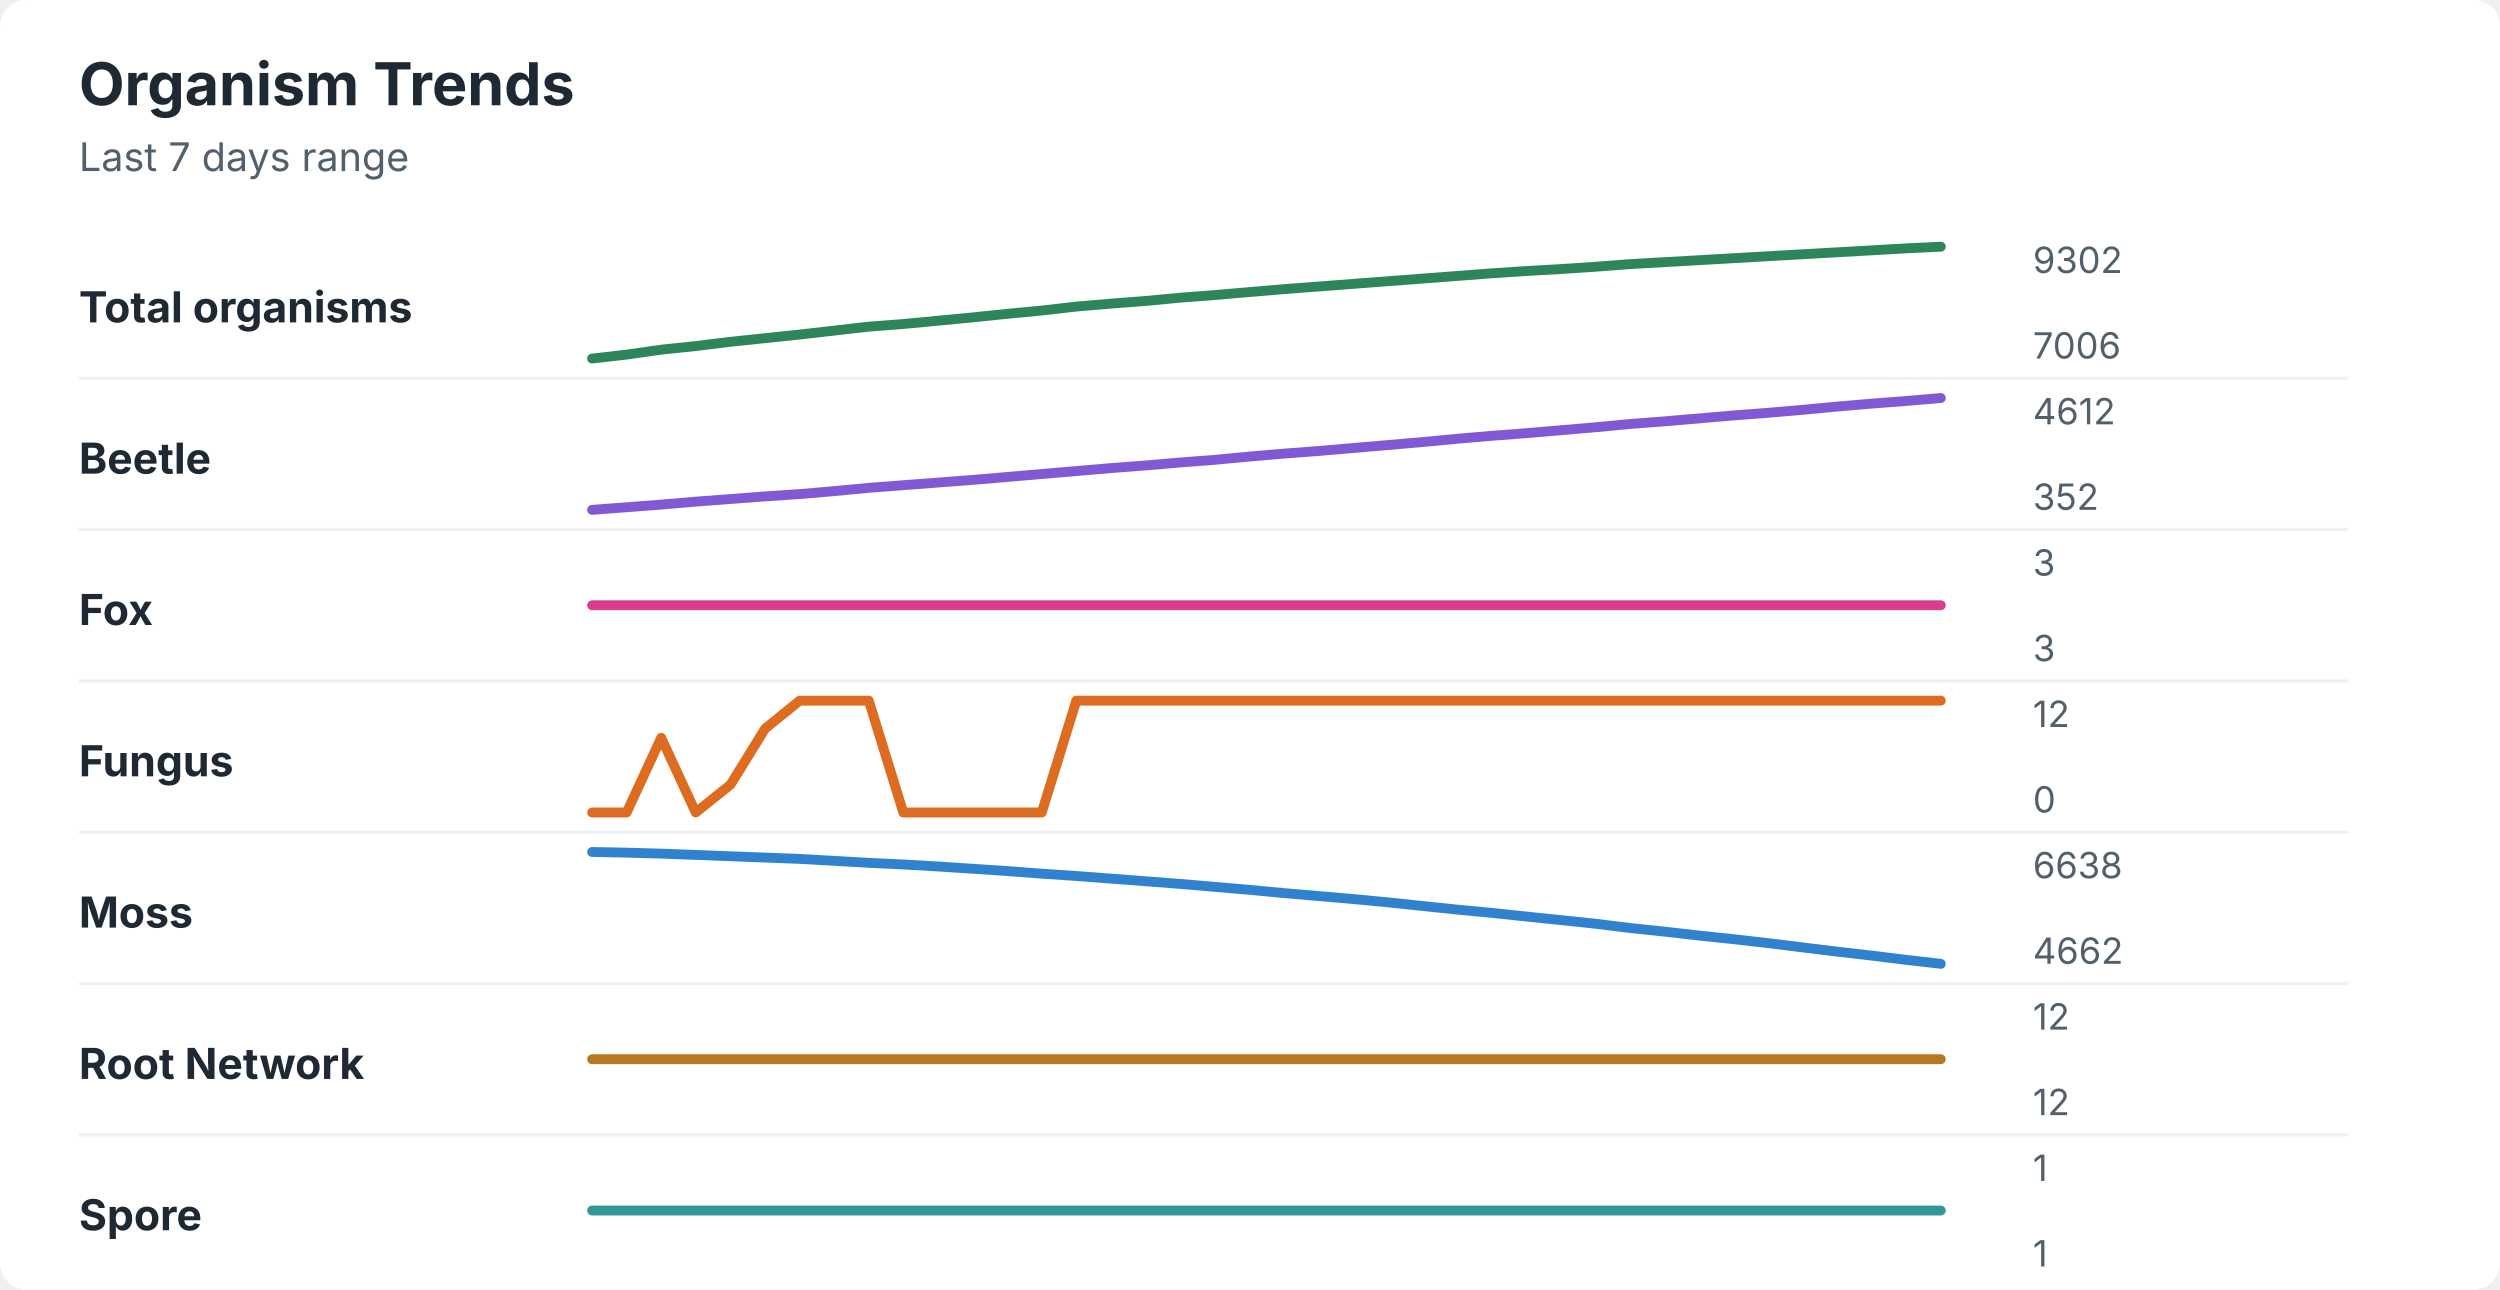
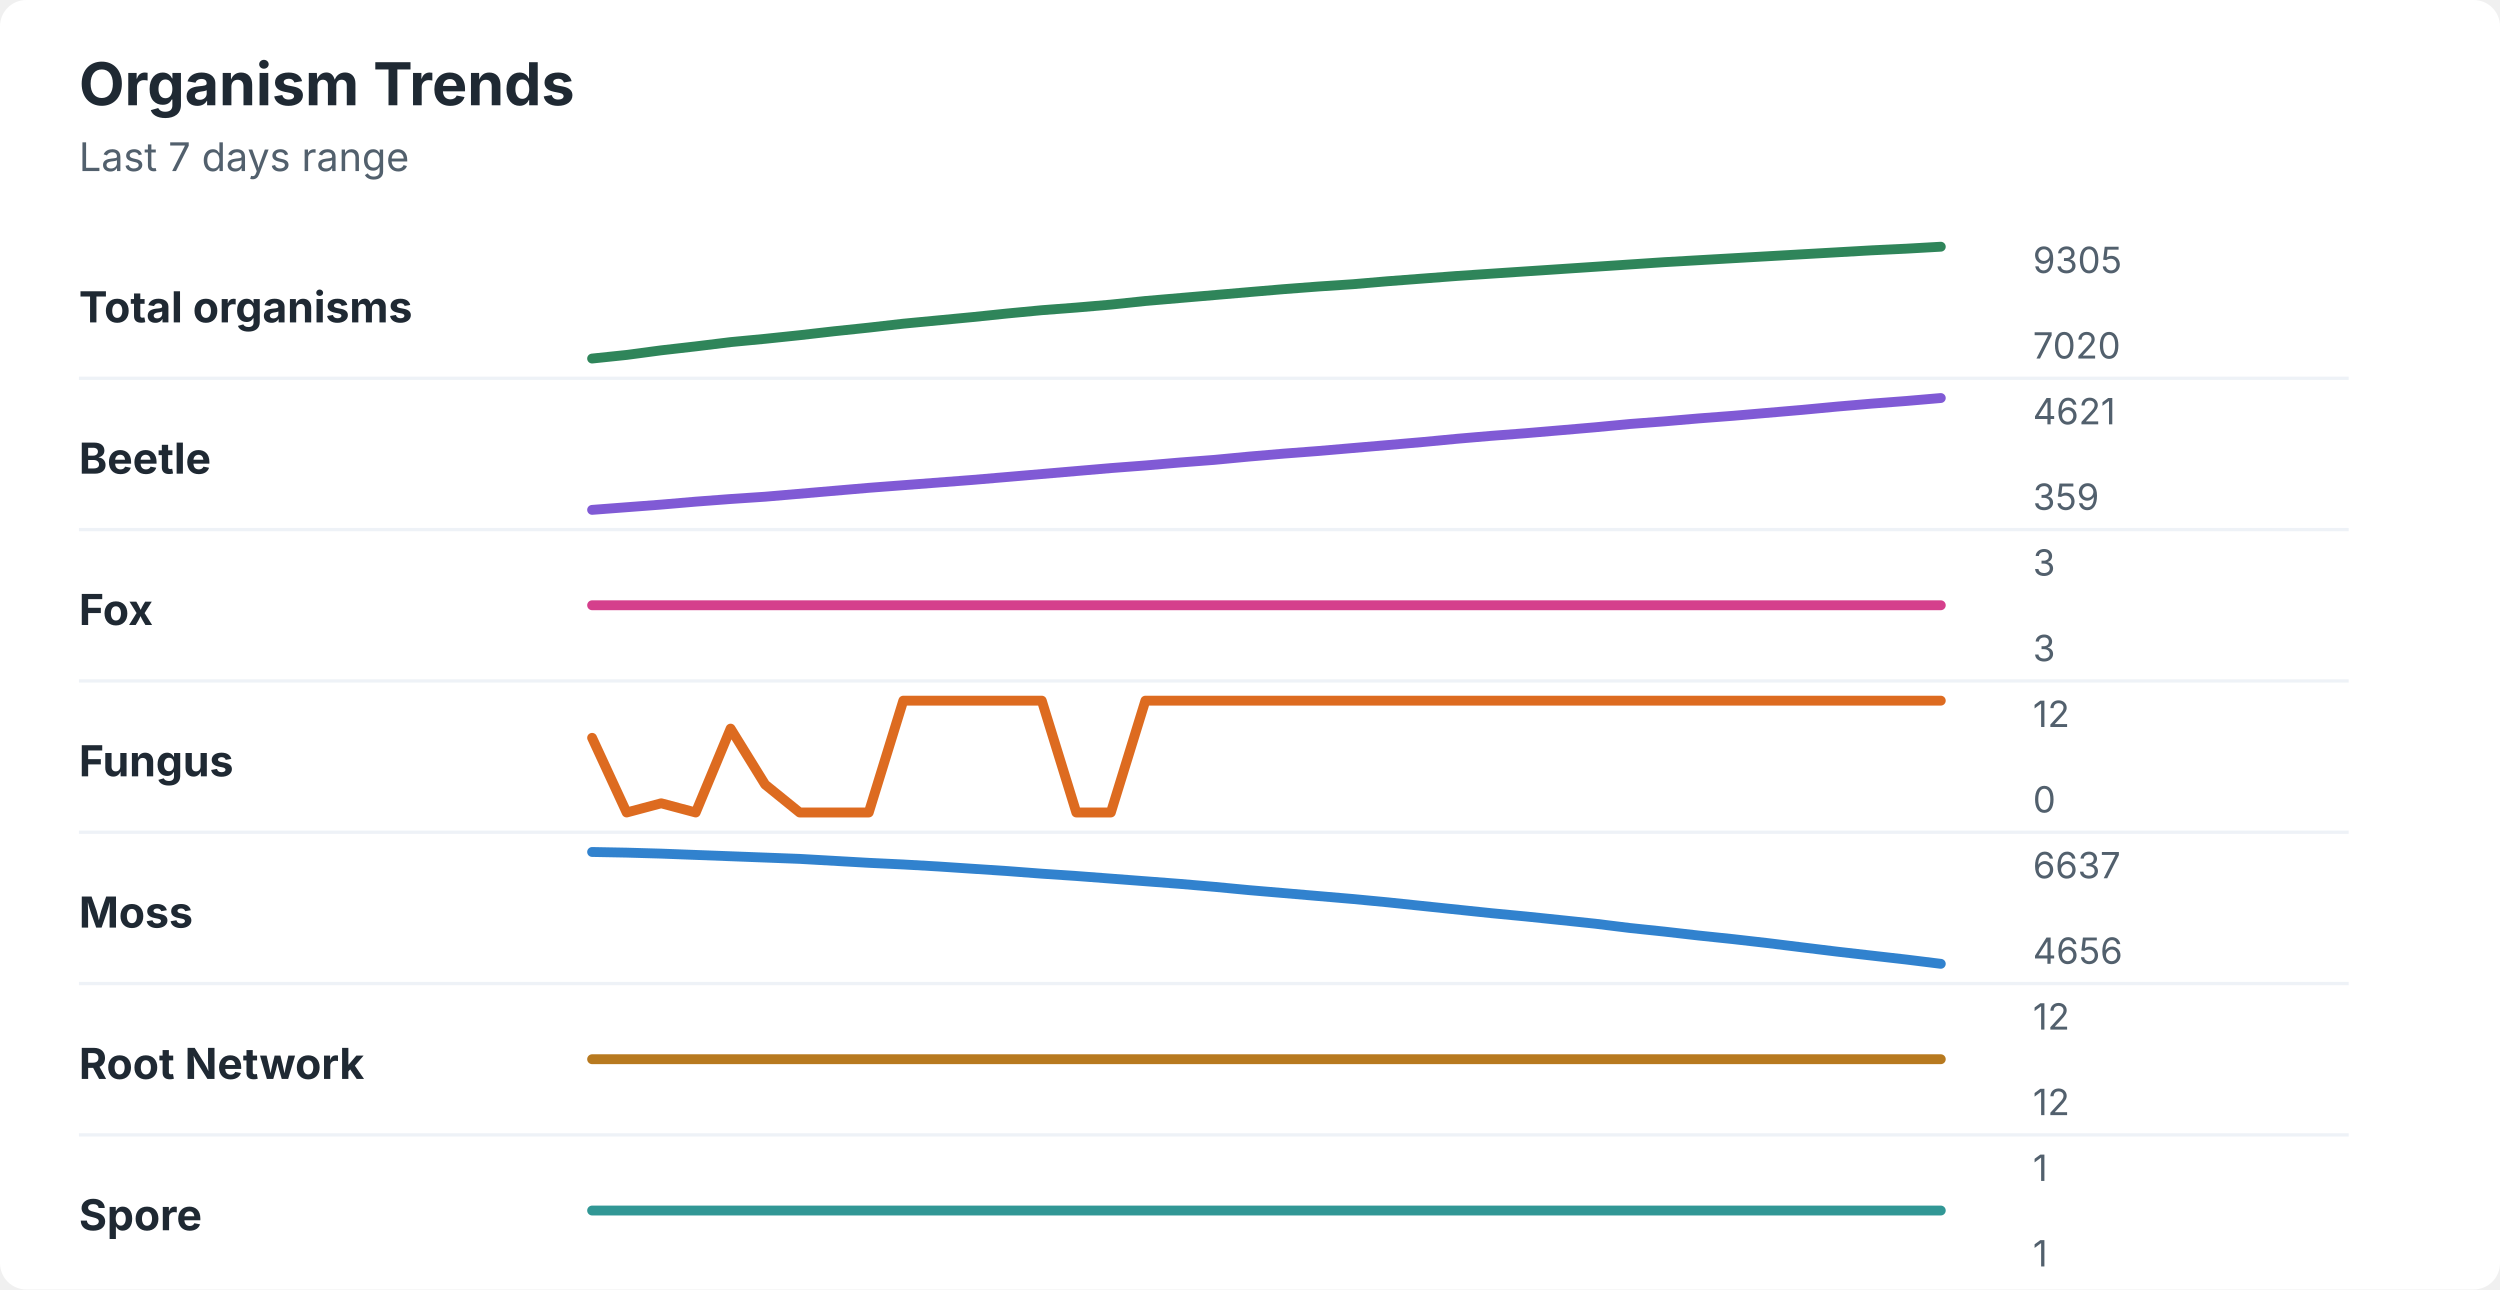
<svg xmlns="http://www.w3.org/2000/svg" width="760" height="392" viewBox="0 0 760 392" role="img" aria-labelledby="title desc">
  <rect width="760" height="392" rx="8" fill="#ffffff" />
  <style>
    text { font-family: -apple-system, BlinkMacSystemFont, "Segoe UI", sans-serif; }
    .title { font-size: 18px; font-weight: 700; fill: #1f2933; }
    .subtitle { font-size: 12px; fill: #52606d; }
    .label { font-size: 13px; font-weight: 650; fill: #1f2933; }
    .axis-value { font-size: 11px; fill: #52606d; }
    .separator { stroke: #eef2f7; stroke-width: 1; }
  </style>
  <text x="24" y="32" class="title">Organism Trends</text>
  <text x="24" y="52" class="subtitle">Last 7 days range</text>
  <text x="24" y="98" class="label">Total organisms</text>
-   <polyline points="180.0,109.0 190.5,107.8 201.0,106.3 211.5,105.2 222.1,103.9 232.6,102.8 243.1,101.7 253.6,100.5 264.1,99.3 274.6,98.5 285.1,97.5 295.6,96.5 306.2,95.4 316.7,94.4 327.2,93.2 337.7,92.3 348.2,91.5 358.7,90.5 369.2,89.7 379.7,88.8 390.3,87.9 400.8,87.1 411.3,86.3 421.8,85.5 432.3,84.7 442.8,83.9 453.3,83.1 463.8,82.4 474.4,81.8 484.9,81.1 495.4,80.3 505.9,79.7 516.4,79.1 526.9,78.5 537.4,77.9 547.9,77.3 558.5,76.7 569.0,76.1 579.5,75.5 590.0,75.0 " fill="none" stroke="#2f855a" stroke-width="3" stroke-linecap="round" stroke-linejoin="round" />
-   <text x="618" y="83" class="axis-value">9302</text>
-   <text x="618" y="109" class="axis-value">7006</text>
+   <polyline points="180.0,109.0 190.5,107.9 201.0,106.5 211.5,105.3 222.1,104.0 232.6,103.0 243.1,101.9 253.6,100.7 264.1,99.6 274.6,98.4 285.1,97.4 295.6,96.4 306.2,95.3 316.7,94.3 327.2,93.5 337.7,92.6 348.2,91.5 358.7,90.6 369.2,89.7 379.7,88.8 390.3,87.9 400.8,87.1 411.3,86.4 421.8,85.5 432.3,84.7 442.8,83.9 453.3,83.2 463.8,82.5 474.4,81.8 484.9,81.1 495.4,80.4 505.9,79.7 516.4,79.1 526.9,78.5 537.4,77.9 547.9,77.3 558.5,76.7 569.0,76.1 579.5,75.6 590.0,75.0 " fill="none" stroke="#2f855a" stroke-width="3" stroke-linecap="round" stroke-linejoin="round" />
+   <text x="618" y="83" class="axis-value">9305</text>
+   <text x="618" y="109" class="axis-value">7020</text>
  <line x1="24" y1="115.0" x2="714" y2="115.0" class="separator" />
  <text x="24" y="144" class="label">Beetle</text>
-   <polyline points="180.0,155.0 190.5,154.2 201.0,153.4 211.5,152.5 222.1,151.7 232.6,150.9 243.1,150.2 253.6,149.3 264.1,148.3 274.6,147.5 285.1,146.7 295.6,145.9 306.2,145.0 316.7,144.1 327.2,143.2 337.7,142.3 348.2,141.5 358.7,140.6 369.2,139.8 379.7,138.8 390.3,137.9 400.8,137.1 411.3,136.2 421.8,135.3 432.3,134.4 442.8,133.4 453.3,132.5 463.8,131.7 474.4,130.8 484.9,129.9 495.4,128.9 505.9,128.1 516.4,127.2 526.9,126.3 537.4,125.5 547.9,124.6 558.5,123.6 569.0,122.7 579.5,121.9 590.0,121.0 " fill="none" stroke="#805ad5" stroke-width="3" stroke-linecap="round" stroke-linejoin="round" />
-   <text x="618" y="129" class="axis-value">4612</text>
-   <text x="618" y="155" class="axis-value">352</text>
+   <polyline points="180.0,155.0 190.5,154.2 201.0,153.4 211.5,152.5 222.1,151.7 232.6,151.0 243.1,150.1 253.6,149.2 264.1,148.3 274.6,147.5 285.1,146.7 295.6,145.9 306.2,145.0 316.7,144.1 327.2,143.2 337.7,142.3 348.2,141.5 358.7,140.6 369.2,139.8 379.7,138.8 390.3,137.9 400.8,137.1 411.3,136.2 421.8,135.3 432.3,134.4 442.8,133.4 453.3,132.5 463.8,131.7 474.4,130.8 484.9,129.9 495.4,128.9 505.9,128.1 516.4,127.2 526.9,126.4 537.4,125.5 547.9,124.6 558.5,123.6 569.0,122.7 579.5,121.9 590.0,121.0 " fill="none" stroke="#805ad5" stroke-width="3" stroke-linecap="round" stroke-linejoin="round" />
+   <text x="618" y="129" class="axis-value">4621</text>
+   <text x="618" y="155" class="axis-value">359</text>
  <line x1="24" y1="161.0" x2="714" y2="161.0" class="separator" />
  <text x="24" y="190" class="label">Fox</text>
  <polyline points="180.0,184.0 190.5,184.0 201.0,184.0 211.5,184.0 222.1,184.0 232.6,184.0 243.1,184.0 253.6,184.0 264.1,184.0 274.6,184.0 285.1,184.0 295.6,184.0 306.2,184.0 316.7,184.0 327.2,184.0 337.7,184.0 348.2,184.0 358.7,184.0 369.2,184.0 379.7,184.0 390.3,184.0 400.8,184.0 411.3,184.0 421.8,184.0 432.3,184.0 442.8,184.0 453.3,184.0 463.8,184.0 474.4,184.0 484.9,184.0 495.4,184.0 505.9,184.0 516.4,184.0 526.9,184.0 537.4,184.0 547.9,184.0 558.5,184.0 569.0,184.0 579.5,184.0 590.0,184.0 " fill="none" stroke="#d53f8c" stroke-width="3" stroke-linecap="round" stroke-linejoin="round" />
  <text x="618" y="175" class="axis-value">3</text>
  <text x="618" y="201" class="axis-value">3</text>
  <line x1="24" y1="207.0" x2="714" y2="207.0" class="separator" />
  <text x="24" y="236" class="label">Fungus</text>
-   <polyline points="180.0,247.0 190.5,247.0 201.0,224.3 211.5,247.0 222.1,238.5 232.6,221.5 243.1,213.0 253.6,213.0 264.1,213.0 274.6,247.0 285.1,247.0 295.6,247.0 306.2,247.0 316.7,247.0 327.2,213.0 337.7,213.0 348.2,213.0 358.7,213.0 369.2,213.0 379.7,213.0 390.3,213.0 400.8,213.0 411.3,213.0 421.8,213.0 432.3,213.0 442.8,213.0 453.3,213.0 463.8,213.0 474.4,213.0 484.9,213.0 495.4,213.0 505.9,213.0 516.4,213.0 526.9,213.0 537.4,213.0 547.9,213.0 558.5,213.0 569.0,213.0 579.5,213.0 590.0,213.0 " fill="none" stroke="#dd6b20" stroke-width="3" stroke-linecap="round" stroke-linejoin="round" />
+   <polyline points="180.0,224.3 190.5,247.0 201.0,244.2 211.5,247.0 222.1,221.5 232.6,238.5 243.1,247.0 253.6,247.0 264.1,247.0 274.6,213.0 285.1,213.0 295.6,213.0 306.2,213.0 316.7,213.0 327.2,247.0 337.7,247.0 348.2,213.0 358.7,213.0 369.2,213.0 379.7,213.0 390.3,213.0 400.8,213.0 411.3,213.0 421.8,213.0 432.3,213.0 442.8,213.0 453.3,213.0 463.8,213.0 474.4,213.0 484.9,213.0 495.4,213.0 505.9,213.0 516.4,213.0 526.9,213.0 537.4,213.0 547.9,213.0 558.5,213.0 569.0,213.0 579.5,213.0 590.0,213.0 " fill="none" stroke="#dd6b20" stroke-width="3" stroke-linecap="round" stroke-linejoin="round" />
  <text x="618" y="221" class="axis-value">12</text>
  <text x="618" y="247" class="axis-value">0</text>
  <line x1="24" y1="253.0" x2="714" y2="253.0" class="separator" />
  <text x="24" y="282" class="label">Moss</text>
-   <polyline points="180.0,259.0 190.5,259.2 201.0,259.5 211.5,259.9 222.1,260.3 232.6,260.7 243.1,261.1 253.6,261.7 264.1,262.3 274.6,262.8 285.1,263.4 295.6,264.1 306.2,264.8 316.7,265.6 327.2,266.3 337.7,267.1 348.2,267.9 358.7,268.7 369.2,269.6 379.7,270.5 390.3,271.5 400.8,272.4 411.3,273.3 421.8,274.3 432.3,275.4 442.8,276.5 453.3,277.5 463.8,278.6 474.4,279.7 484.9,280.8 495.4,282.1 505.9,283.2 516.4,284.4 526.9,285.5 537.4,286.7 547.9,288.0 558.5,289.3 569.0,290.5 579.5,291.8 590.0,293.0 " fill="none" stroke="#3182ce" stroke-width="3" stroke-linecap="round" stroke-linejoin="round" />
-   <text x="618" y="267" class="axis-value">6638</text>
-   <text x="618" y="293" class="axis-value">4662</text>
+   <polyline points="180.0,259.0 190.5,259.2 201.0,259.5 211.5,259.9 222.1,260.3 232.6,260.7 243.1,261.1 253.6,261.7 264.1,262.3 274.6,262.8 285.1,263.4 295.6,264.1 306.2,264.8 316.7,265.6 327.2,266.3 337.7,267.1 348.2,267.9 358.7,268.7 369.2,269.6 379.7,270.6 390.3,271.5 400.8,272.4 411.3,273.3 421.8,274.3 432.3,275.4 442.8,276.5 453.3,277.6 463.8,278.6 474.4,279.7 484.9,280.8 495.4,282.1 505.9,283.2 516.4,284.4 526.9,285.5 537.4,286.7 547.9,288.0 558.5,289.3 569.0,290.5 579.5,291.7 590.0,293.0 " fill="none" stroke="#3182ce" stroke-width="3" stroke-linecap="round" stroke-linejoin="round" />
+   <text x="618" y="267" class="axis-value">6637</text>
+   <text x="618" y="293" class="axis-value">4656</text>
  <line x1="24" y1="299.0" x2="714" y2="299.0" class="separator" />
  <text x="24" y="328" class="label">Root Network</text>
  <polyline points="180.0,322.0 190.5,322.0 201.0,322.0 211.5,322.0 222.1,322.0 232.6,322.0 243.1,322.0 253.6,322.0 264.1,322.0 274.6,322.0 285.1,322.0 295.6,322.0 306.2,322.0 316.7,322.0 327.2,322.0 337.7,322.0 348.2,322.0 358.7,322.0 369.2,322.0 379.7,322.0 390.3,322.0 400.8,322.0 411.3,322.0 421.8,322.0 432.3,322.0 442.8,322.0 453.3,322.0 463.8,322.0 474.4,322.0 484.9,322.0 495.4,322.0 505.9,322.0 516.4,322.0 526.9,322.0 537.4,322.0 547.9,322.0 558.5,322.0 569.0,322.0 579.5,322.0 590.0,322.0 " fill="none" stroke="#b7791f" stroke-width="3" stroke-linecap="round" stroke-linejoin="round" />
  <text x="618" y="313" class="axis-value">12</text>
  <text x="618" y="339" class="axis-value">12</text>
  <line x1="24" y1="345.0" x2="714" y2="345.0" class="separator" />
  <text x="24" y="374" class="label">Spore</text>
  <polyline points="180.0,368.0 190.5,368.0 201.0,368.0 211.5,368.0 222.1,368.0 232.6,368.0 243.1,368.0 253.6,368.0 264.1,368.0 274.6,368.0 285.1,368.0 295.6,368.0 306.2,368.0 316.7,368.0 327.2,368.0 337.7,368.0 348.2,368.0 358.7,368.0 369.2,368.0 379.7,368.0 390.3,368.0 400.8,368.0 411.3,368.0 421.8,368.0 432.3,368.0 442.8,368.0 453.3,368.0 463.8,368.0 474.4,368.0 484.9,368.0 495.4,368.0 505.9,368.0 516.4,368.0 526.9,368.0 537.4,368.0 547.9,368.0 558.5,368.0 569.0,368.0 579.5,368.0 590.0,368.0 " fill="none" stroke="#319795" stroke-width="3" stroke-linecap="round" stroke-linejoin="round" />
  <text x="618" y="359" class="axis-value">1</text>
  <text x="618" y="385" class="axis-value">1</text>
</svg>
